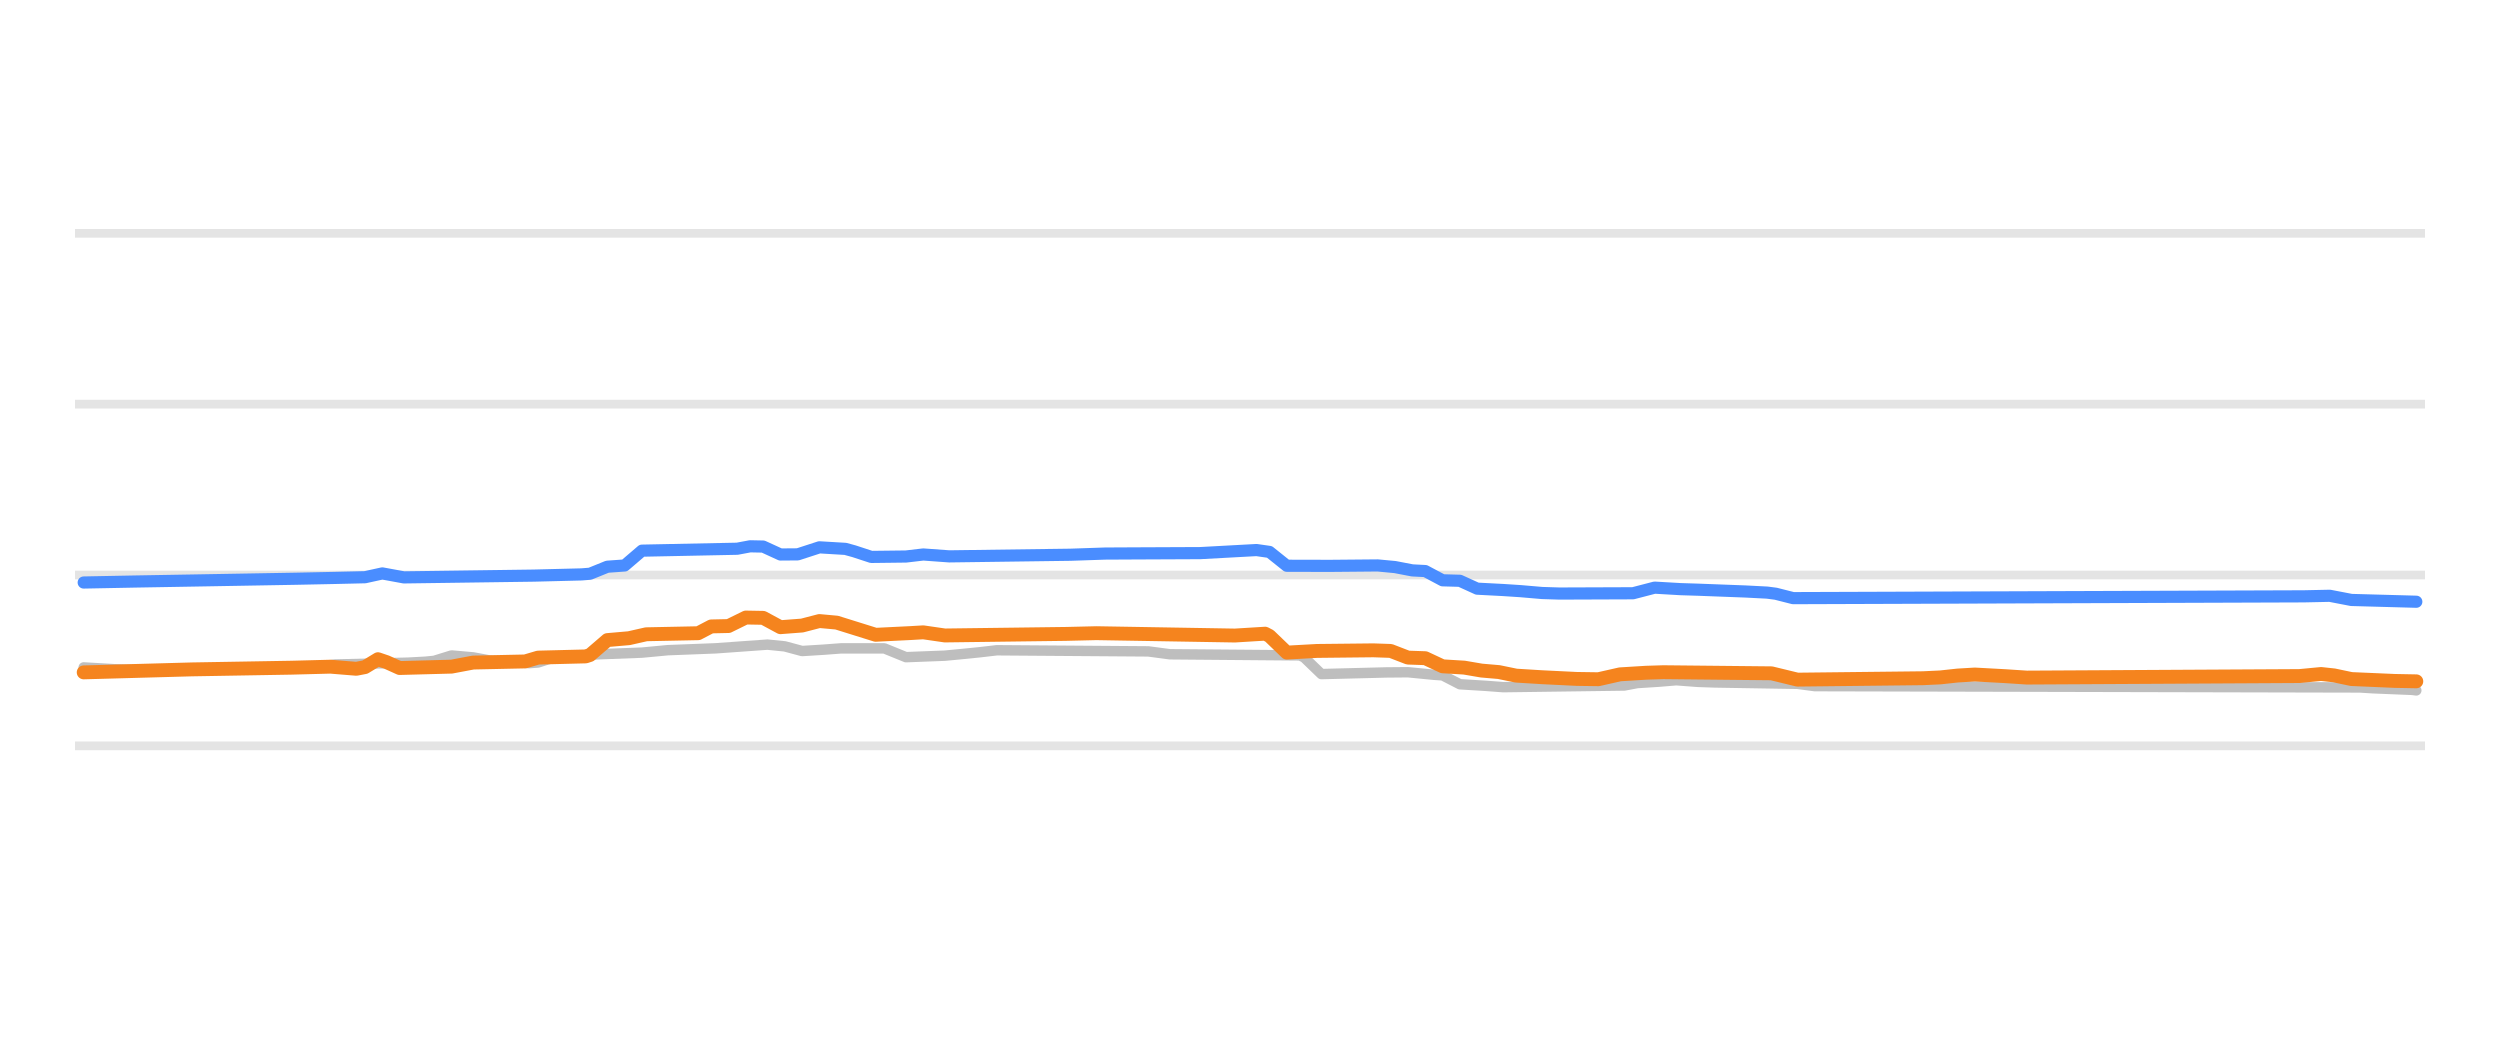
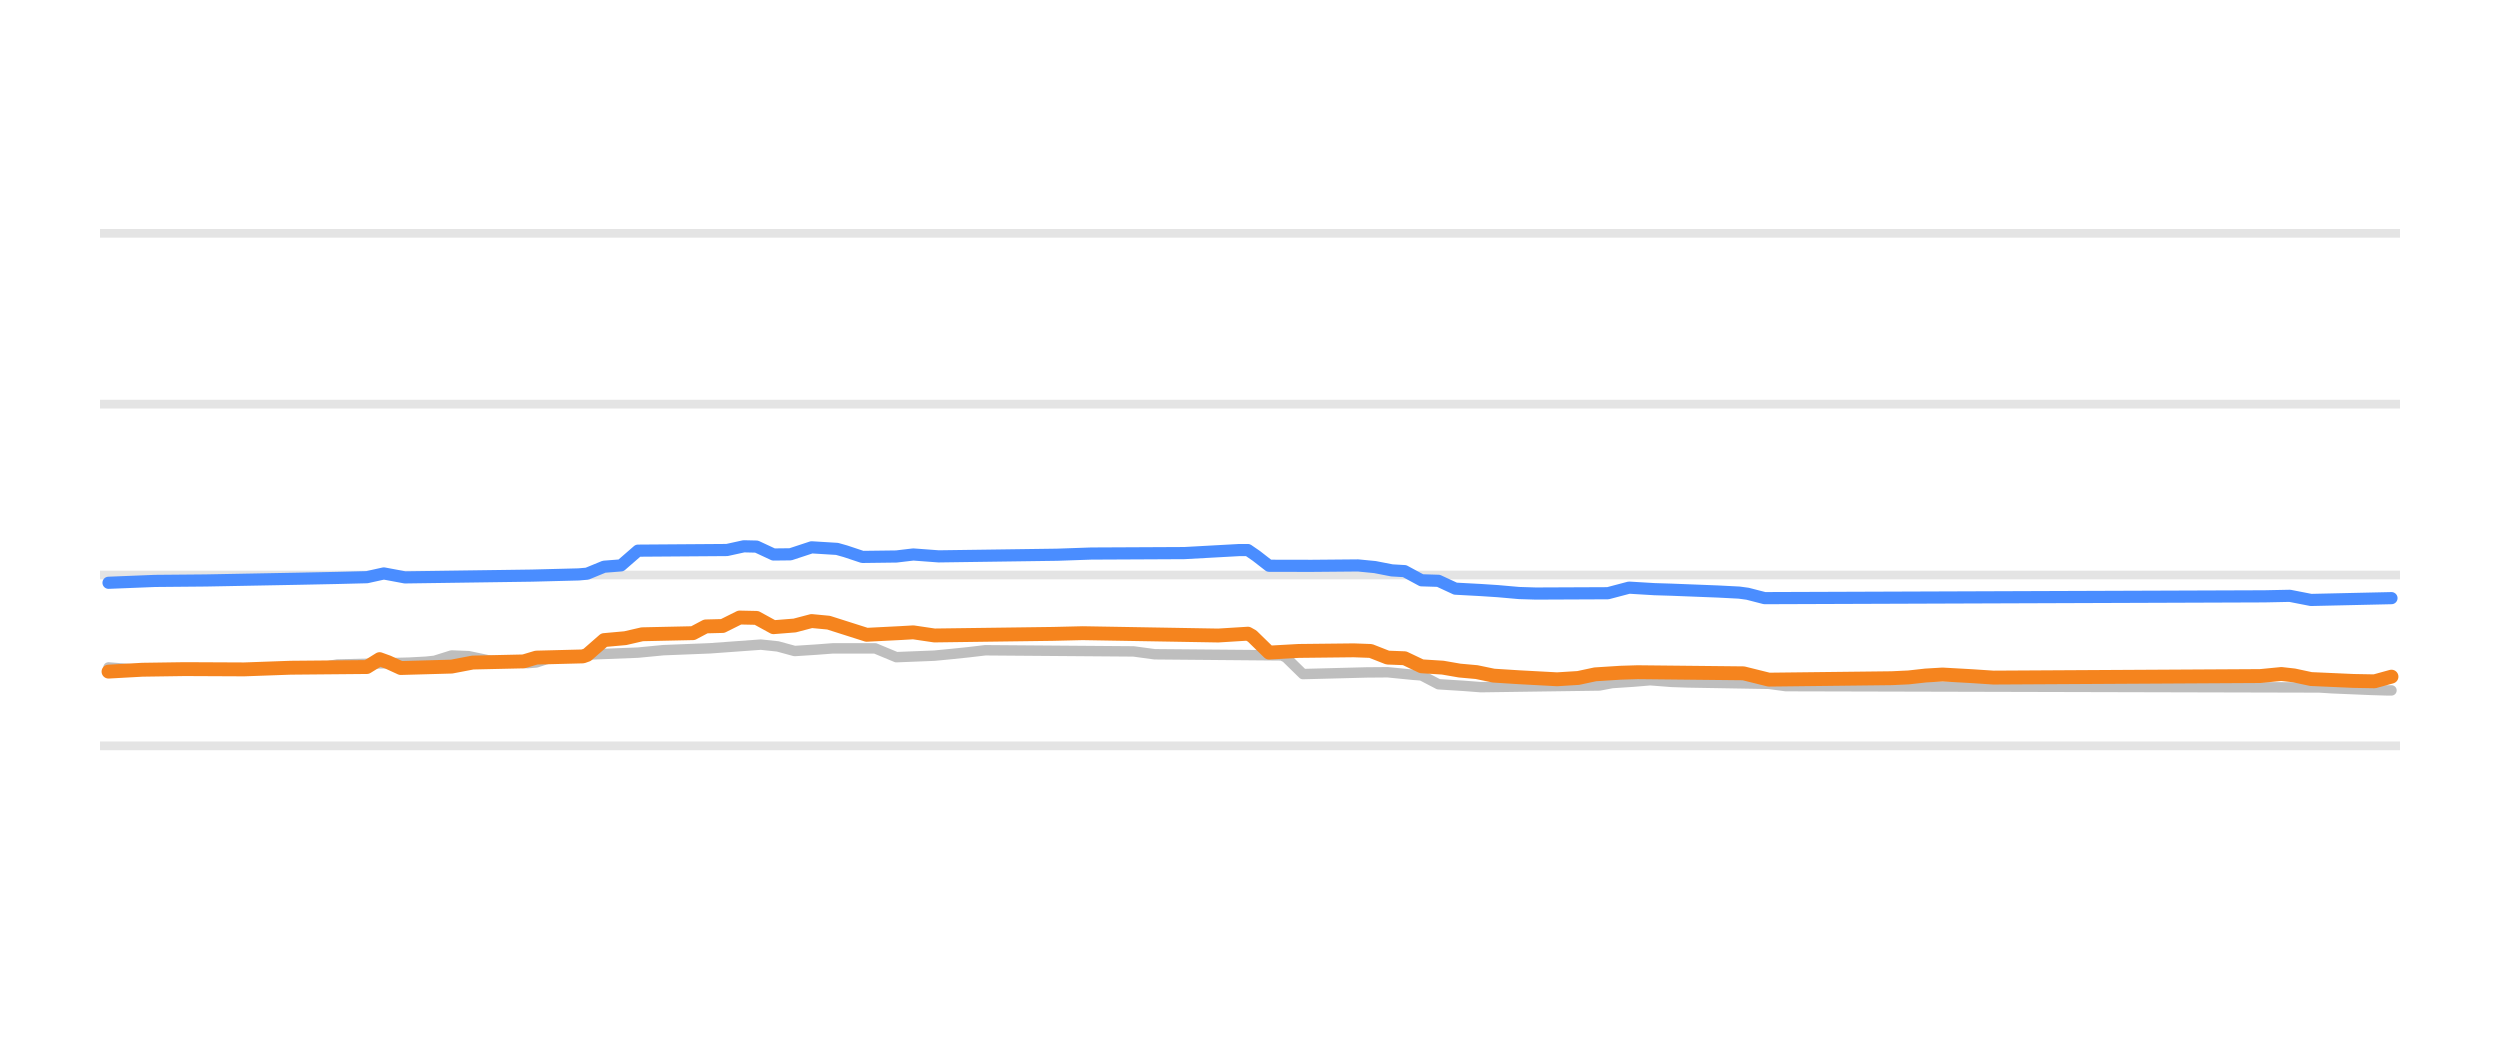
<svg xmlns="http://www.w3.org/2000/svg" width="144pt" height="60pt" viewBox="0 0 144 60" version="1.1">
  <defs>
    <style type="text/css">*{stroke-linejoin: round; stroke-linecap: butt}</style>
  </defs>
  <g id="figure_1">
    <g id="patch_1">
      <path d="M 0 60  L 144 60  L 144 0  L 0 0  L 0 60  z " style="fill: none; opacity: 0" />
    </g>
    <g id="axes_1">
      <g id="patch_2">
-         <path d="M 4.32 52.8  L 139.68 52.8  L 139.68 3.6  L 4.32 3.6  L 4.32 52.8  z " style="fill: none" />
+         <path d="M 5.76 52.8  L 138.24 52.8  L 138.24 3.6  L 5.76 3.6  L 5.76 52.8  z " style="fill: none" />
      </g>
      <g id="matplotlib.axis_1" />
      <g id="matplotlib.axis_2" />
      <g id="line2d_1">
-         <path d="M 4.32 42.96  L 139.68 42.96  " clip-path="url(#p8e51a3c311)" style="fill: none; stroke: #b2b2b2; stroke-opacity: 0.35; stroke-width: 0.5; stroke-linecap: square" />
+         <path d="M 5.76 42.96  L 138.24 42.96  " clip-path="url(#pf87e866f71)" style="fill: none; stroke: #b2b2b2; stroke-opacity: 0.35; stroke-width: 0.5; stroke-linecap: square" />
      </g>
      <g id="line2d_2">
-         <path d="M 4.32 33.12  L 139.68 33.12  " clip-path="url(#p8e51a3c311)" style="fill: none; stroke: #b2b2b2; stroke-opacity: 0.35; stroke-width: 0.5; stroke-linecap: square" />
+         <path d="M 5.76 33.12  L 138.24 33.12  " clip-path="url(#pf87e866f71)" style="fill: none; stroke: #b2b2b2; stroke-opacity: 0.35; stroke-width: 0.5; stroke-linecap: square" />
      </g>
      <g id="line2d_3">
-         <path d="M 4.32 23.28  L 139.68 23.28  " clip-path="url(#p8e51a3c311)" style="fill: none; stroke: #b2b2b2; stroke-opacity: 0.35; stroke-width: 0.5; stroke-linecap: square" />
+         <path d="M 5.76 23.28  L 138.24 23.28  " clip-path="url(#pf87e866f71)" style="fill: none; stroke: #b2b2b2; stroke-opacity: 0.35; stroke-width: 0.5; stroke-linecap: square" />
      </g>
      <g id="line2d_4">
-         <path d="M 4.32 13.44  L 139.68 13.44  " clip-path="url(#p8e51a3c311)" style="fill: none; stroke: #b2b2b2; stroke-opacity: 0.35; stroke-width: 0.5; stroke-linecap: square" />
+         <path d="M 5.76 13.44  L 138.24 13.44  " clip-path="url(#pf87e866f71)" style="fill: none; stroke: #b2b2b2; stroke-opacity: 0.35; stroke-width: 0.5; stroke-linecap: square" />
      </g>
      <g id="line2d_5">
-         <path d="M 4.821 38.443  L 6.566 38.545  L 7.563 38.581  L 18.033 38.483  L 19.279 38.276  L 23.517 38.168  L 24.514 38.114  L 25.012 38.064  L 26.009 37.755  L 27.256 37.865  L 28.253 38.05  L 29.499 38.14  L 30.496 38.197  L 30.995 38.16  L 31.992 37.838  L 33.488 37.748  L 34.485 37.686  L 36.977 37.591  L 38.473 37.45  L 41.215 37.344  L 44.206 37.13  L 45.203 37.231  L 46.2 37.499  L 47.447 37.421  L 48.444 37.346  L 50.937 37.346  L 52.183 37.853  L 54.426 37.767  L 55.423 37.671  L 56.421 37.571  L 57.418 37.455  L 66.142 37.52  L 67.388 37.686  L 74.867 37.75  L 75.116 37.866  L 76.113 38.827  L 79.852 38.732  L 81.098 38.721  L 82.594 38.867  L 83.093 38.901  L 84.09 39.413  L 85.585 39.505  L 86.582 39.58  L 93.562 39.485  L 94.31 39.344  L 95.556 39.264  L 96.553 39.181  L 97.8 39.275  L 98.797 39.309  L 103.533 39.388  L 104.53 39.521  L 135.938 39.597  L 136.686 39.644  L 138.929 39.736  L 139.179 39.767  L 139.179 39.767  " clip-path="url(#p8e51a3c311)" style="fill: none; stroke: #bebebe; stroke-width: 0.6; stroke-linecap: round" />
+         <path d="M 6.251 38.443  L 7.958 38.581  L 18.205 38.481  L 19.425 38.276  L 23.572 38.167  L 24.548 38.114  L 25.036 38.062  L 26.012 37.755  L 26.988 37.794  L 28.208 38.05  L 29.428 38.141  L 30.403 38.197  L 30.891 38.158  L 31.867 37.838  L 33.331 37.747  L 34.307 37.686  L 36.747 37.591  L 38.21 37.45  L 40.894 37.343  L 43.822 37.13  L 44.798 37.233  L 45.773 37.499  L 46.993 37.42  L 47.969 37.346  L 50.409 37.346  L 51.629 37.853  L 53.824 37.766  L 54.8 37.671  L 55.776 37.57  L 56.752 37.455  L 65.291 37.521  L 66.511 37.686  L 73.83 37.75  L 74.074 37.872  L 75.05 38.827  L 78.709 38.732  L 79.929 38.722  L 81.393 38.867  L 81.881 38.904  L 82.857 39.413  L 84.32 39.505  L 85.296 39.58  L 92.127 39.484  L 92.859 39.344  L 94.079 39.263  L 95.055 39.181  L 96.275 39.276  L 97.251 39.309  L 101.886 39.389  L 102.862 39.521  L 133.602 39.598  L 134.334 39.644  L 136.529 39.737  L 137.505 39.767  L 137.749 39.767  L 137.749 39.767  " clip-path="url(#pf87e866f71)" style="fill: none; stroke: #bebebe; stroke-width: 0.6; stroke-linecap: round" />
      </g>
      <g id="line2d_6">
-         <path d="M 4.821 33.553  L 7.813 33.495  L 11.302 33.435  L 17.036 33.335  L 19.279 33.289  L 21.024 33.248  L 22.021 33.029  L 23.267 33.258  L 30.746 33.155  L 33.488 33.086  L 33.986 33.047  L 34.983 32.643  L 35.98 32.572  L 36.977 31.718  L 42.461 31.607  L 43.209 31.467  L 43.957 31.482  L 44.954 31.939  L 45.951 31.931  L 47.197 31.526  L 48.693 31.615  L 49.192 31.752  L 50.189 32.079  L 52.183 32.055  L 53.18 31.938  L 54.676 32.047  L 61.655 31.953  L 63.649 31.885  L 65.394 31.876  L 69.133 31.859  L 72.374 31.683  L 73.122 31.79  L 74.119 32.588  L 76.612 32.594  L 79.354 32.569  L 80.351 32.663  L 81.348 32.854  L 82.095 32.893  L 83.093 33.425  L 84.09 33.453  L 85.087 33.907  L 86.582 33.985  L 87.579 34.05  L 88.826 34.157  L 89.823 34.188  L 94.061 34.172  L 95.307 33.848  L 96.803 33.935  L 97.8 33.966  L 100.542 34.07  L 101.788 34.134  L 102.286 34.199  L 103.284 34.453  L 132.698 34.349  L 134.193 34.317  L 135.44 34.557  L 139.179 34.66  L 139.179 34.66  " clip-path="url(#p8e51a3c311)" style="fill: none; stroke: #4a8dff; stroke-width: 0.7; stroke-linecap: round" />
+         <path d="M 6.251 33.568  L 8.934 33.461  L 11.862 33.435  L 17.229 33.334  L 19.425 33.289  L 21.133 33.246  L 22.109 33.03  L 23.328 33.258  L 30.647 33.155  L 33.331 33.086  L 33.819 33.044  L 34.795 32.643  L 35.771 32.567  L 36.747 31.718  L 41.87 31.681  L 42.846 31.467  L 43.578 31.484  L 44.554 31.939  L 45.529 31.928  L 46.749 31.526  L 48.213 31.616  L 48.701 31.754  L 49.677 32.079  L 51.629 32.054  L 52.605 31.938  L 54.068 32.047  L 60.899 31.952  L 62.851 31.884  L 64.559 31.876  L 68.218 31.858  L 71.39 31.683  L 71.878 31.683  L 72.366 32.019  L 73.098 32.588  L 75.538 32.593  L 78.221 32.569  L 79.197 32.664  L 80.173 32.854  L 80.905 32.897  L 81.881 33.425  L 82.857 33.455  L 83.832 33.907  L 85.296 33.986  L 86.272 34.05  L 87.492 34.158  L 88.468 34.188  L 92.615 34.17  L 93.835 33.848  L 95.299 33.936  L 96.275 33.966  L 98.958 34.071  L 100.178 34.134  L 100.666 34.201  L 101.642 34.453  L 130.43 34.349  L 131.894 34.319  L 133.114 34.557  L 137.749 34.453  L 137.749 34.453  " clip-path="url(#pf87e866f71)" style="fill: none; stroke: #4a8dff; stroke-width: 0.7; stroke-linecap: round" />
      </g>
      <g id="line2d_7">
-         <path d="M 4.821 38.729  L 11.053 38.557  L 16.786 38.459  L 19.03 38.4  L 20.525 38.522  L 21.024 38.425  L 21.772 37.97  L 22.27 38.14  L 23.018 38.478  L 26.009 38.398  L 27.256 38.163  L 30.247 38.099  L 30.995 37.878  L 33.737 37.809  L 33.986 37.727  L 34.983 36.869  L 36.23 36.76  L 37.227 36.534  L 40.218 36.473  L 40.966 36.082  L 41.963 36.06  L 42.96 35.57  L 43.957 35.588  L 44.954 36.126  L 46.2 36.031  L 47.197 35.772  L 48.195 35.863  L 50.438 36.564  L 52.432 36.466  L 53.18 36.422  L 54.426 36.603  L 61.406 36.513  L 63.151 36.471  L 71.128 36.607  L 72.872 36.5  L 73.122 36.631  L 74.119 37.59  L 75.864 37.494  L 79.104 37.459  L 80.101 37.493  L 81.098 37.878  L 82.095 37.912  L 83.093 38.379  L 84.339 38.455  L 85.336 38.625  L 86.333 38.711  L 87.33 38.916  L 88.826 39.008  L 90.82 39.106  L 92.066 39.124  L 93.313 38.842  L 94.808 38.75  L 95.805 38.719  L 102.037 38.783  L 103.533 39.147  L 110.762 39.066  L 111.759 39.019  L 112.756 38.911  L 113.753 38.852  L 115.498 38.947  L 116.744 39.029  L 132.448 38.941  L 133.695 38.822  L 134.443 38.903  L 135.44 39.113  L 137.932 39.221  L 139.179 39.245  L 139.179 39.245  " clip-path="url(#p8e51a3c311)" style="fill: none; stroke: #f5841e; stroke-width: 0.8; stroke-linecap: round" />
+         <path d="M 6.251 38.685  L 8.202 38.577  L 10.642 38.541  L 14.058 38.557  L 16.741 38.461  L 21.133 38.421  L 21.865 37.966  L 22.353 38.143  L 23.084 38.478  L 26.012 38.396  L 27.232 38.163  L 30.16 38.097  L 30.891 37.878  L 33.575 37.809  L 33.819 37.722  L 34.795 36.869  L 36.015 36.759  L 36.991 36.534  L 39.918 36.47  L 40.65 36.082  L 41.626 36.057  L 42.602 35.57  L 43.578 35.591  L 44.554 36.126  L 45.773 36.029  L 46.749 35.772  L 47.725 35.865  L 49.921 36.564  L 51.873 36.465  L 52.605 36.423  L 53.824 36.603  L 60.655 36.512  L 62.363 36.471  L 70.17 36.606  L 71.878 36.5  L 72.122 36.637  L 73.098 37.589  L 74.806 37.494  L 77.977 37.459  L 78.953 37.495  L 79.929 37.878  L 80.905 37.915  L 81.881 38.379  L 83.101 38.456  L 84.076 38.625  L 85.052 38.713  L 86.028 38.916  L 87.492 39.009  L 89.688 39.127  L 90.908 39.051  L 91.883 38.842  L 93.347 38.749  L 94.323 38.719  L 100.422 38.783  L 101.886 39.147  L 108.961 39.065  L 109.937 39.019  L 110.913 38.91  L 111.889 38.852  L 113.597 38.948  L 114.816 39.029  L 130.186 38.941  L 131.406 38.822  L 132.138 38.904  L 133.114 39.113  L 135.554 39.222  L 136.773 39.244  L 137.749 38.975  L 137.749 38.975  " clip-path="url(#pf87e866f71)" style="fill: none; stroke: #f5841e; stroke-width: 0.8; stroke-linecap: round" />
      </g>
    </g>
  </g>
  <defs>
-     <clipPath id="p8e51a3c311">
-       <rect x="4.32" y="3.6" width="135.36" height="49.2" />
+     <clipPath id="pf87e866f71">
+       <rect x="5.76" y="3.6" width="132.48" height="49.2" />
    </clipPath>
  </defs>
</svg>
